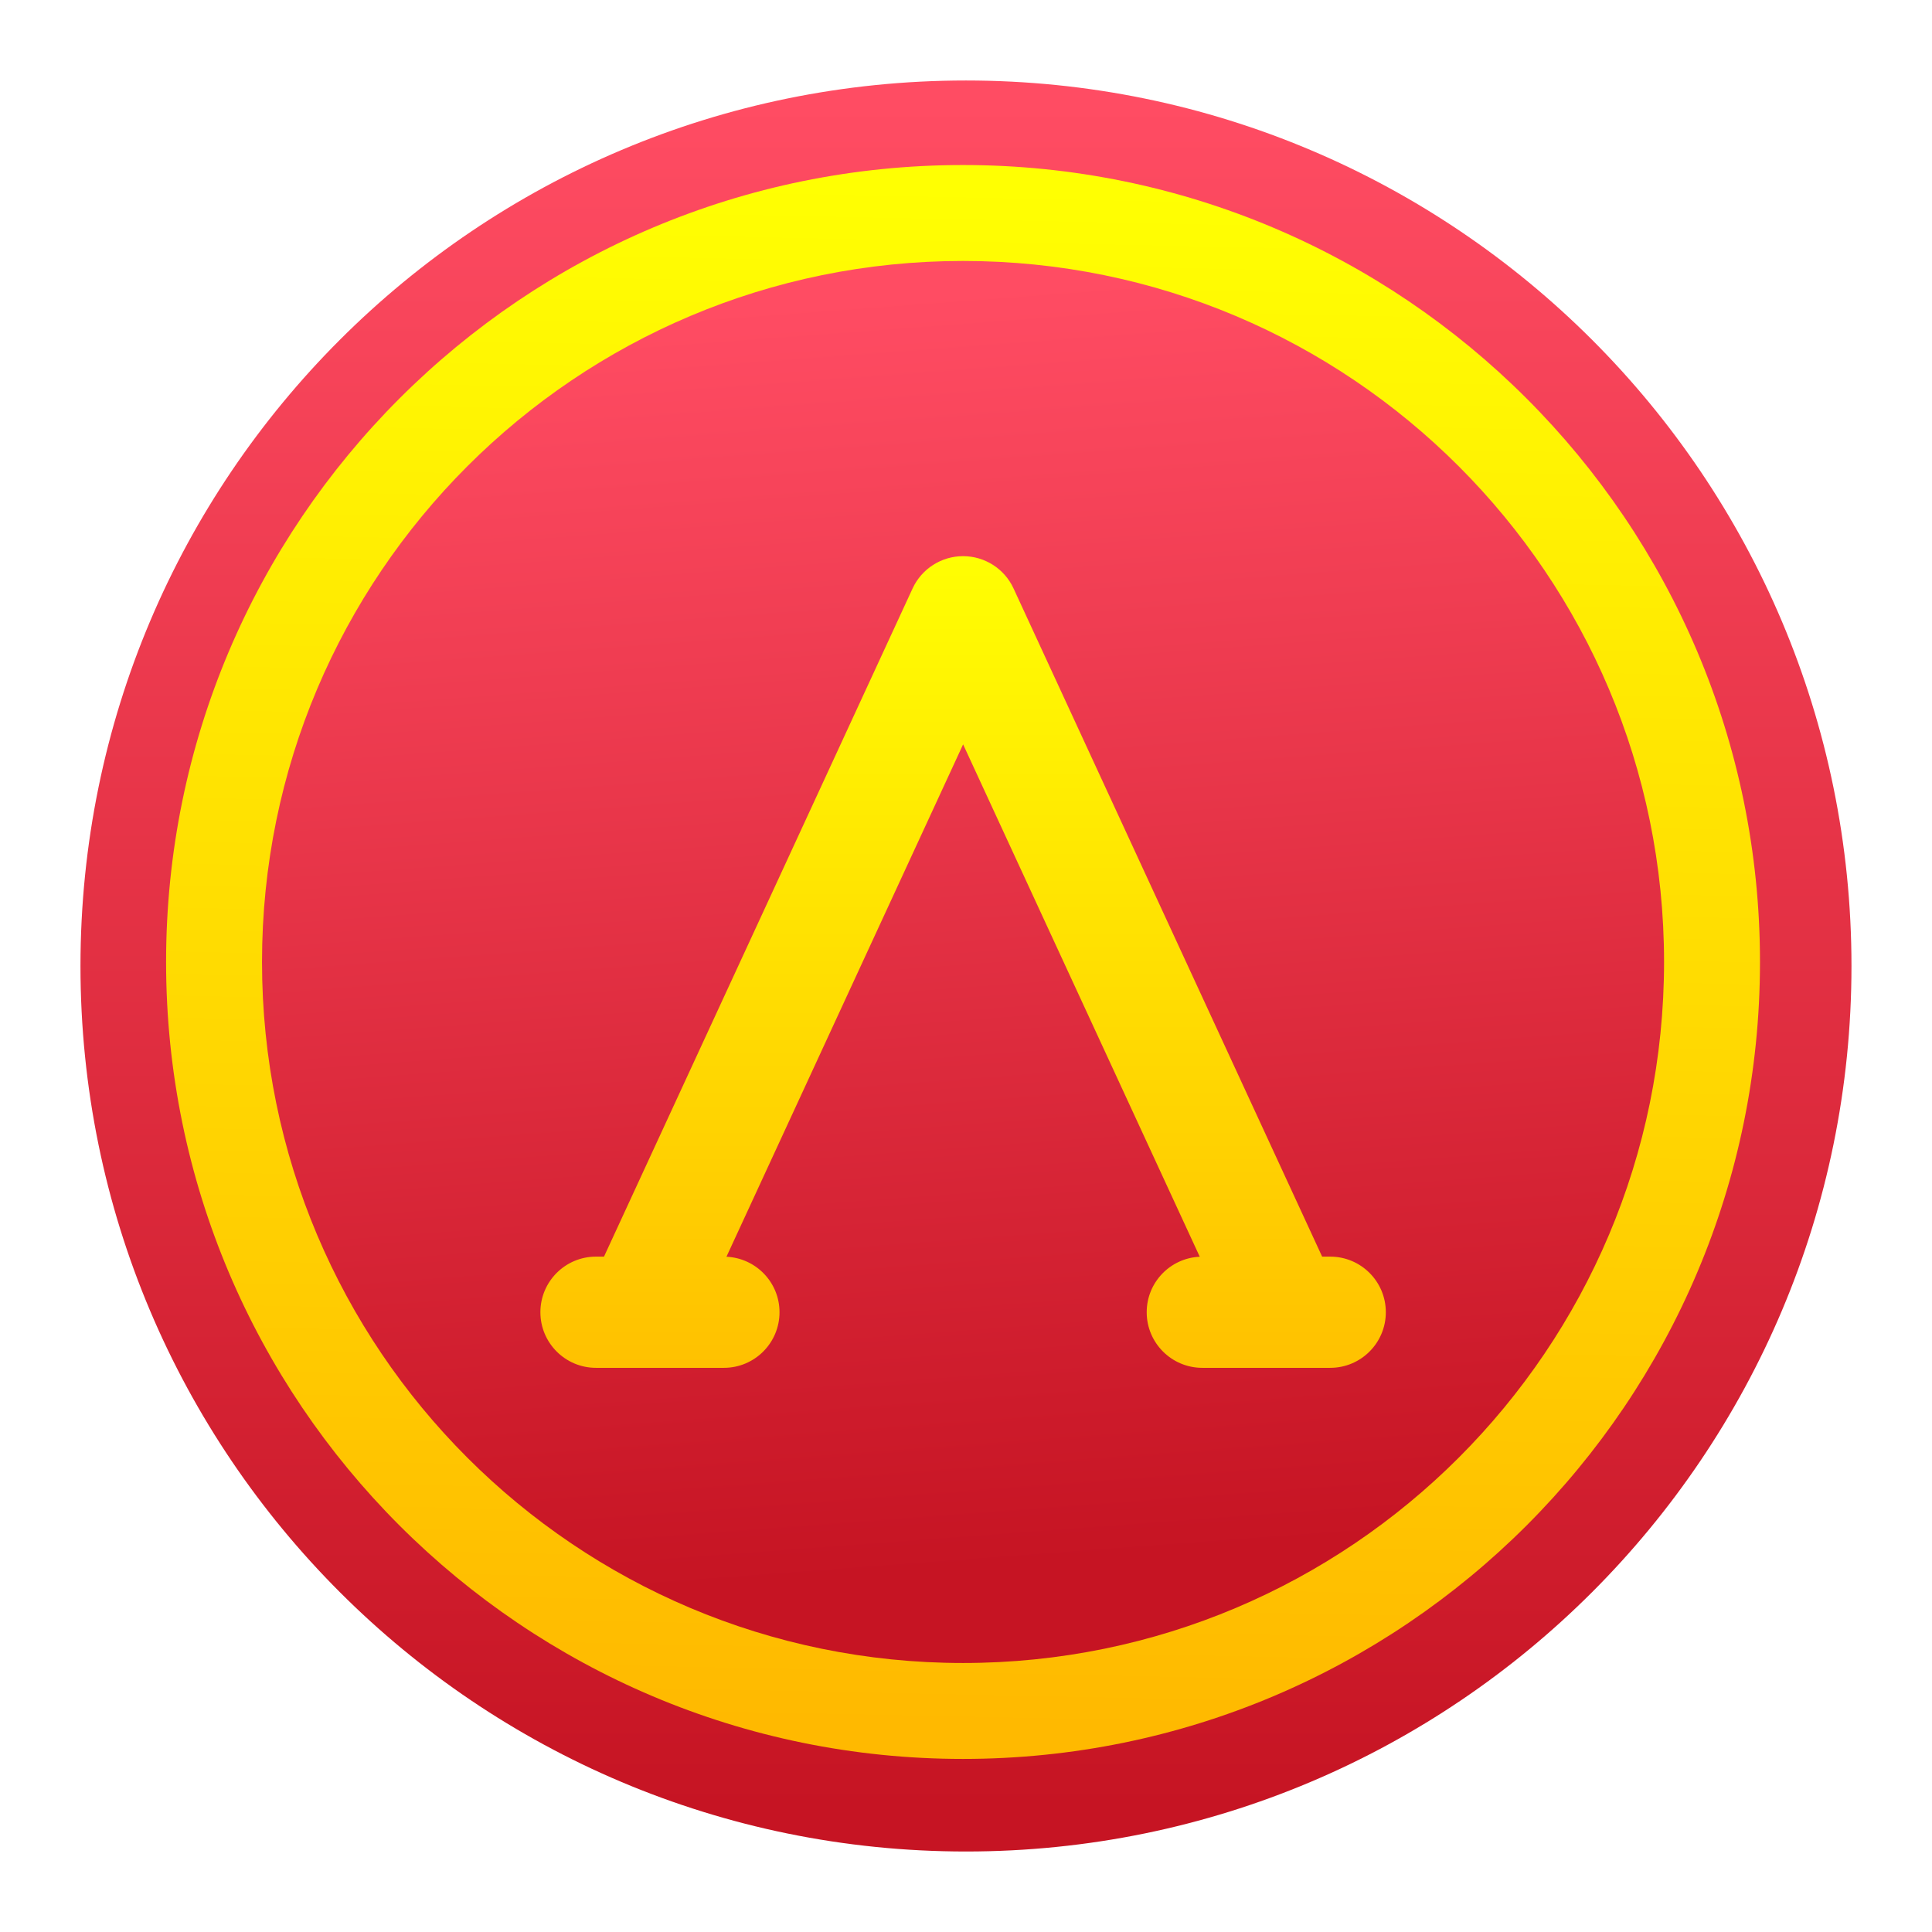
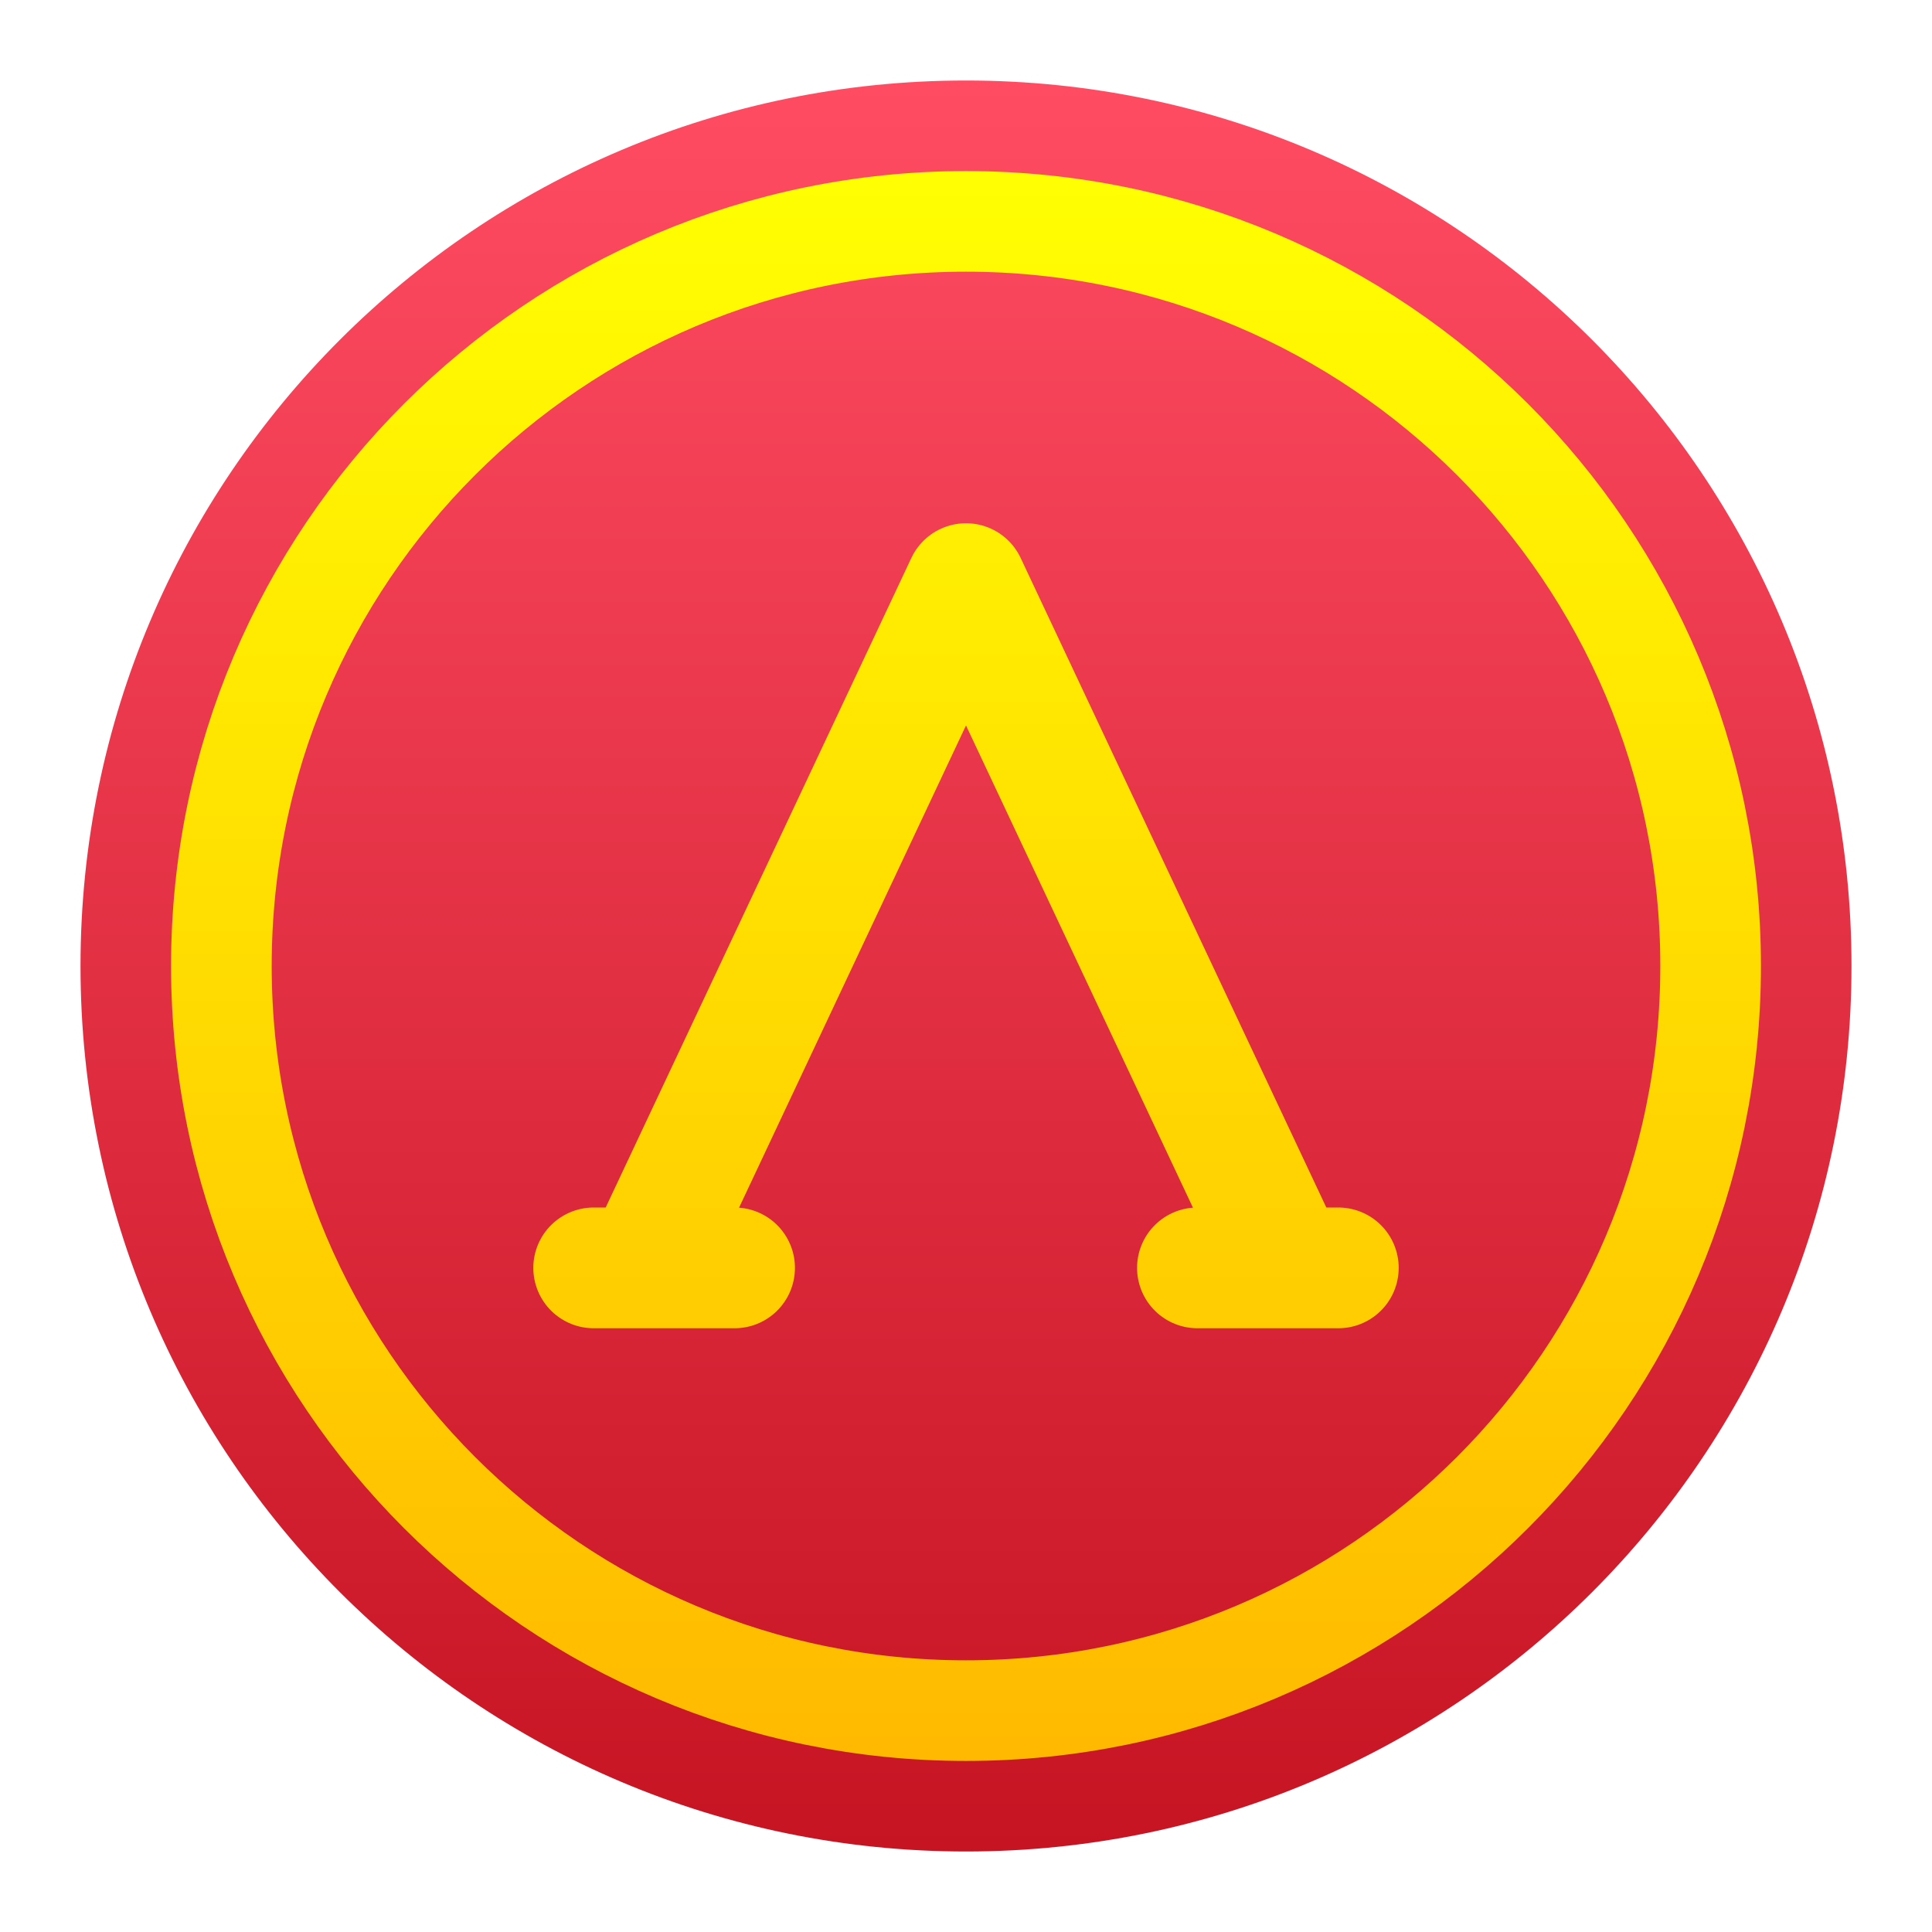
- <svg xmlns="http://www.w3.org/2000/svg" xmlns:xlink="http://www.w3.org/1999/xlink" height="48" width="48">
-   <linearGradient id="a">
-     <stop offset="0" stop-color="#ffb900" />
-     <stop offset="1" stop-color="#ffff02" />
-   </linearGradient>
-   <linearGradient id="b" gradientUnits="userSpaceOnUse" x1="399.571" x2="399.571" y1="545.798" y2="517.798">
-     <stop offset="0" stop-color="#3889e9" />
-     <stop offset="1" stop-color="#5ea5fb" />
-   </linearGradient>
-   <linearGradient id="c" gradientUnits="userSpaceOnUse" x1="399.994" x2="399.994" xlink:href="#d" y1="545.139" y2="518.139" />
-   <linearGradient gradientUnits="userSpaceOnUse" x1="193.279" x2="167.679" y1="478.607" y2="723.229">
-     <stop offset="0" stop-color="#ff9300" />
-     <stop offset="1" stop-color="#ffff02" />
-   </linearGradient>
-   <linearGradient id="d">
-     <stop offset="0" stop-color="#c61423" />
-     <stop offset="1" stop-color="#ff4c63" />
-   </linearGradient>
-   <linearGradient id="e" gradientUnits="userSpaceOnUse" x1="407.71" x2="408.581" xlink:href="#a" y1="544.537" y2="502.775" />
-   <linearGradient id="f" gradientUnits="userSpaceOnUse" x1="409.945" x2="407.375" xlink:href="#d" y1="540.203" y2="505.668" />
-   <linearGradient id="g" gradientUnits="userSpaceOnUse" x1="408.573" x2="408.571" xlink:href="#a" y1="537.6" y2="512.431" />
-   <g transform="matrix(.9166666 0 0 .9166666 -350.5971 -456.2481)">
-     <g stroke-width="1.3" transform="matrix(1.714287 0 0 1.714287 -278.043 -387.7474)">
-       <circle cx="400.571" cy="531.798" fill="url(#c)" r="14" />
-       <circle cx="400.571" cy="531.798" fill="none" r="14" />
-       <circle cx="400.571" cy="531.798" fill="url(#b)" r="0" />
-     </g>
-     <circle cx="408.571" cy="523.798" fill="url(#e)" fill-rule="evenodd" r="21.6" />
-     <circle cx="408.571" cy="523.798" fill="url(#f)" fill-rule="evenodd" r="19" />
-     <path d="m418.521 531.784h-.217l-8.364-18.11c-.246-.534-.781-.875-1.368-.875s-1.122.342-1.368.875l-8.364 18.11h-.217c-.832 0-1.507.675-1.507 1.507 0 .832.675 1.507 1.507 1.507h3.467c.832 0 1.507-.675 1.507-1.507 0-.809-.638-1.467-1.438-1.504l6.414-13.887 6.414 13.887c-.8.036-1.438.695-1.438 1.504 0 .832.675 1.507 1.507 1.507h3.467c.832 0 1.507-.675 1.507-1.507 0-.832-.675-1.507-1.507-1.507z" fill="url(#g)" />
-   </g>
+ <svg xmlns="http://www.w3.org/2000/svg" height="48" width="48" version="1.1">
+   <defs>
+     <linearGradient id="y" x1="0" y1="44" x2="0" y2="4" gradientUnits="userSpaceOnUse">
+       <stop offset="0" stop-color="#FFB900" />
+       <stop offset="1" stop-color="#FFFF02" />
+     </linearGradient>
+     <linearGradient id="r" x1="0" y1="46" x2="0" y2="2" gradientUnits="userSpaceOnUse">
+       <stop offset="0" stop-color="#C61423" />
+       <stop offset="1" stop-color="#FF4C63" />
+     </linearGradient>
+   </defs>
+   <circle cx="24" cy="24" r="22" fill="url(#r)" />
+   <circle cx="24" cy="24" r="18.5" fill="none" stroke="url(#y)" stroke-width="2.5" />
+   <path d="M 14.75 31.5 l 3.5 0 m -2.25 0 l 8 -17 l 8 17 m -2.25 0 l 3.5 0 Z" fill="none" stroke="url(#y)" stroke-width="3" stroke-linecap="round" stroke-linejoin="round" />
</svg>
